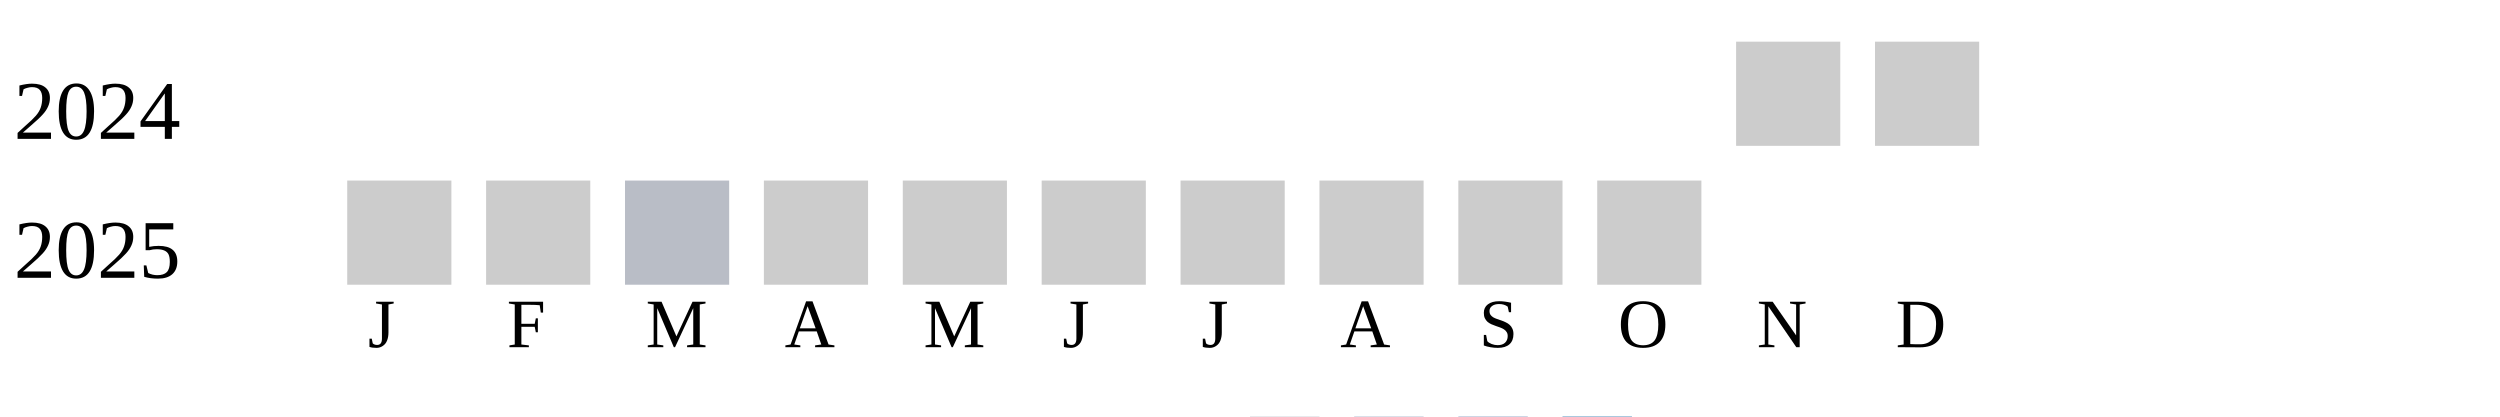
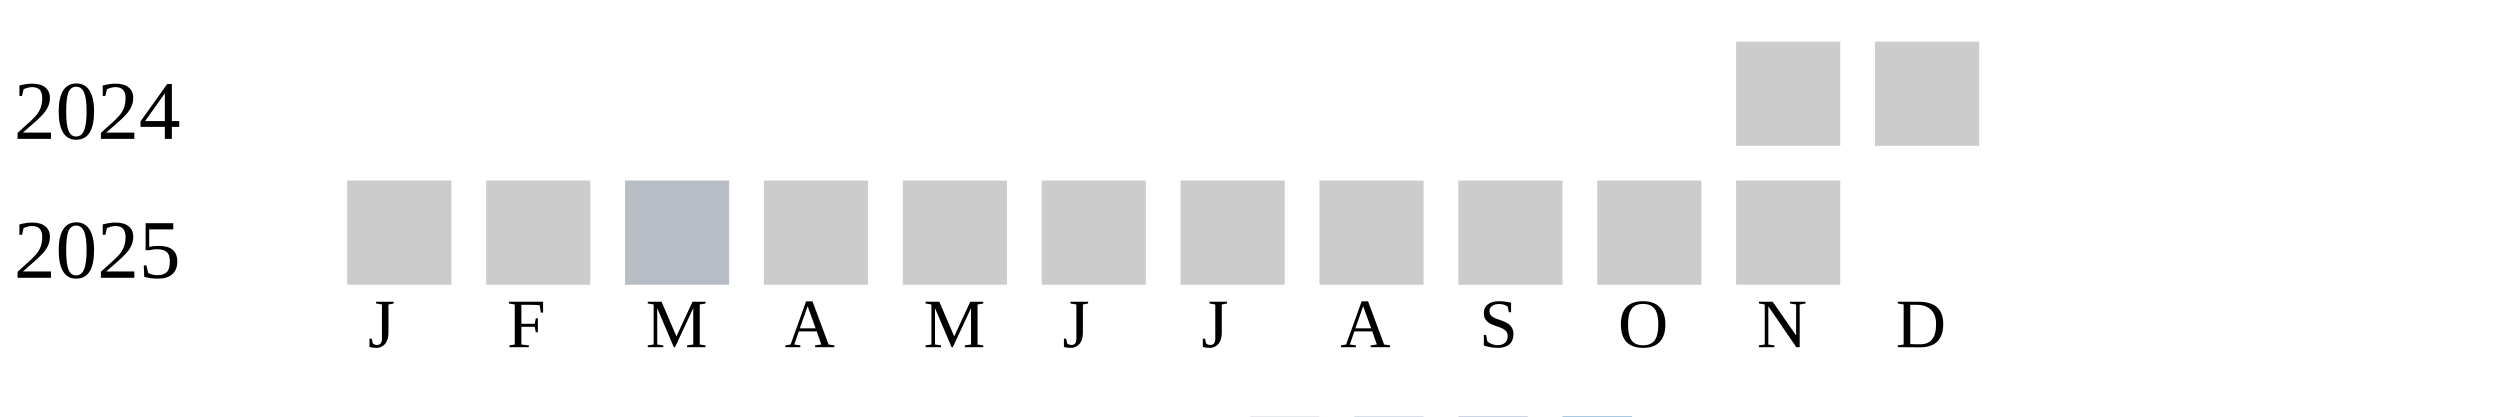
<svg xmlns="http://www.w3.org/2000/svg" width="360" height="60">
  <g transform="translate(0 0)">
    <text x="2" y="20">2024</text>
    <rect x="250" y="6" width="15" height="15" fill="#cccccc" />
    <rect x="270" y="6" width="15" height="15" fill="#cccccc" />
  </g>
  <g transform="translate(0 20)">
    <text x="2" y="20">2025</text>
    <rect x="50" y="6" width="15" height="15" fill="#cccccc" />
    <rect x="70" y="6" width="15" height="15" fill="#cccccc" />
    <rect x="90" y="6" width="15" height="15" fill="#b9bdc6" />
    <rect x="110" y="6" width="15" height="15" fill="#cccccc" />
    <rect x="130" y="6" width="15" height="15" fill="#cccccc" />
    <rect x="150" y="6" width="15" height="15" fill="#cccccc" />
    <rect x="170" y="6" width="15" height="15" fill="#cccccc" />
    <rect x="190" y="6" width="15" height="15" fill="#cccccc" />
    <rect x="210" y="6" width="15" height="15" fill="#cccccc" />
    <rect x="230" y="6" width="15" height="15" fill="#cccccc" />
+     <rect x="250" y="6" width="15" height="15" fill="#cccccc" />
  </g>
  <text style="font-size: 10px; text-align: center" x="53" y="50">J</text>
  <text style="font-size: 10px; text-align: center" x="73" y="50">F</text>
  <text style="font-size: 10px; text-align: center" x="93" y="50">M</text>
  <text style="font-size: 10px; text-align: center" x="113" y="50">A</text>
  <text style="font-size: 10px; text-align: center" x="133" y="50">M</text>
  <text style="font-size: 10px; text-align: center" x="153" y="50">J</text>
  <text style="font-size: 10px; text-align: center" x="173" y="50">J</text>
  <text style="font-size: 10px; text-align: center" x="193" y="50">A</text>
  <text style="font-size: 10px; text-align: center" x="213" y="50">S</text>
  <text style="font-size: 10px; text-align: center" x="233" y="50">O</text>
  <text style="font-size: 10px; text-align: center" x="253" y="50">N</text>
  <text style="font-size: 10px; text-align: center" x="273" y="50">D</text>
  <text style="font-size: 10px;" x="155" y="69">Less</text>
  <rect fill="#b9bdc6" width="10" height="10" x="180" y="60" />
  <rect fill="#919fba" width="10" height="10" x="195" y="60" />
  <rect fill="#6882ae" width="10" height="10" x="210" y="60" />
  <rect fill="#005a9c" width="10" height="10" x="225" y="60" />
  <text x="240" y="69" style="font-size: 10px;">More</text>
</svg>
